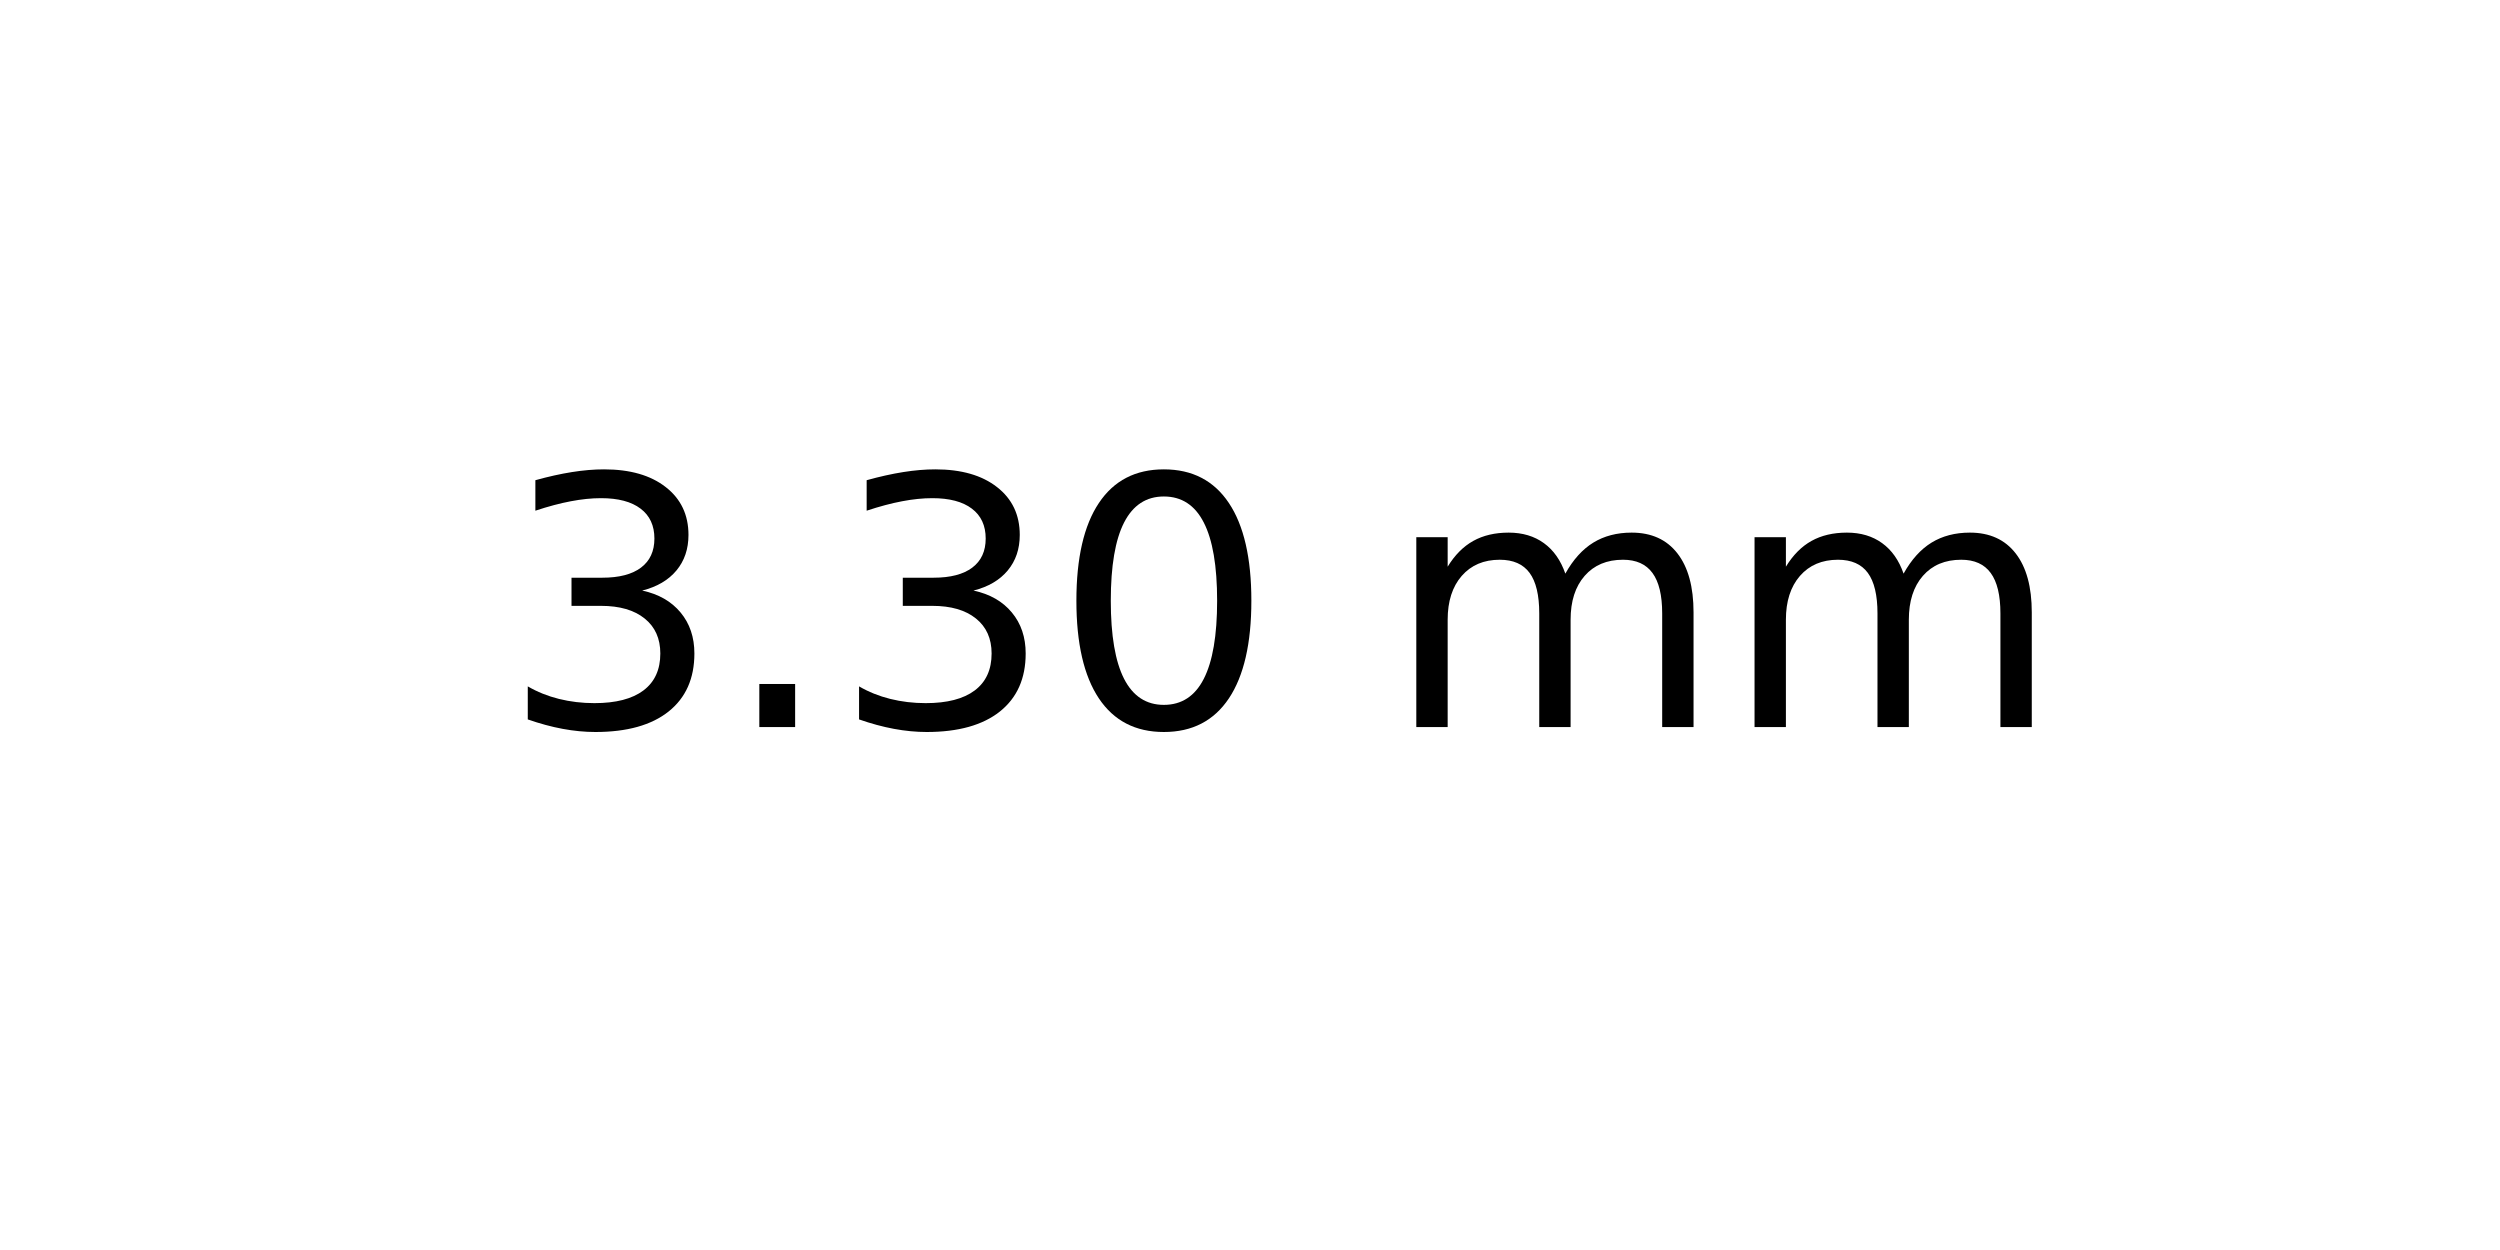
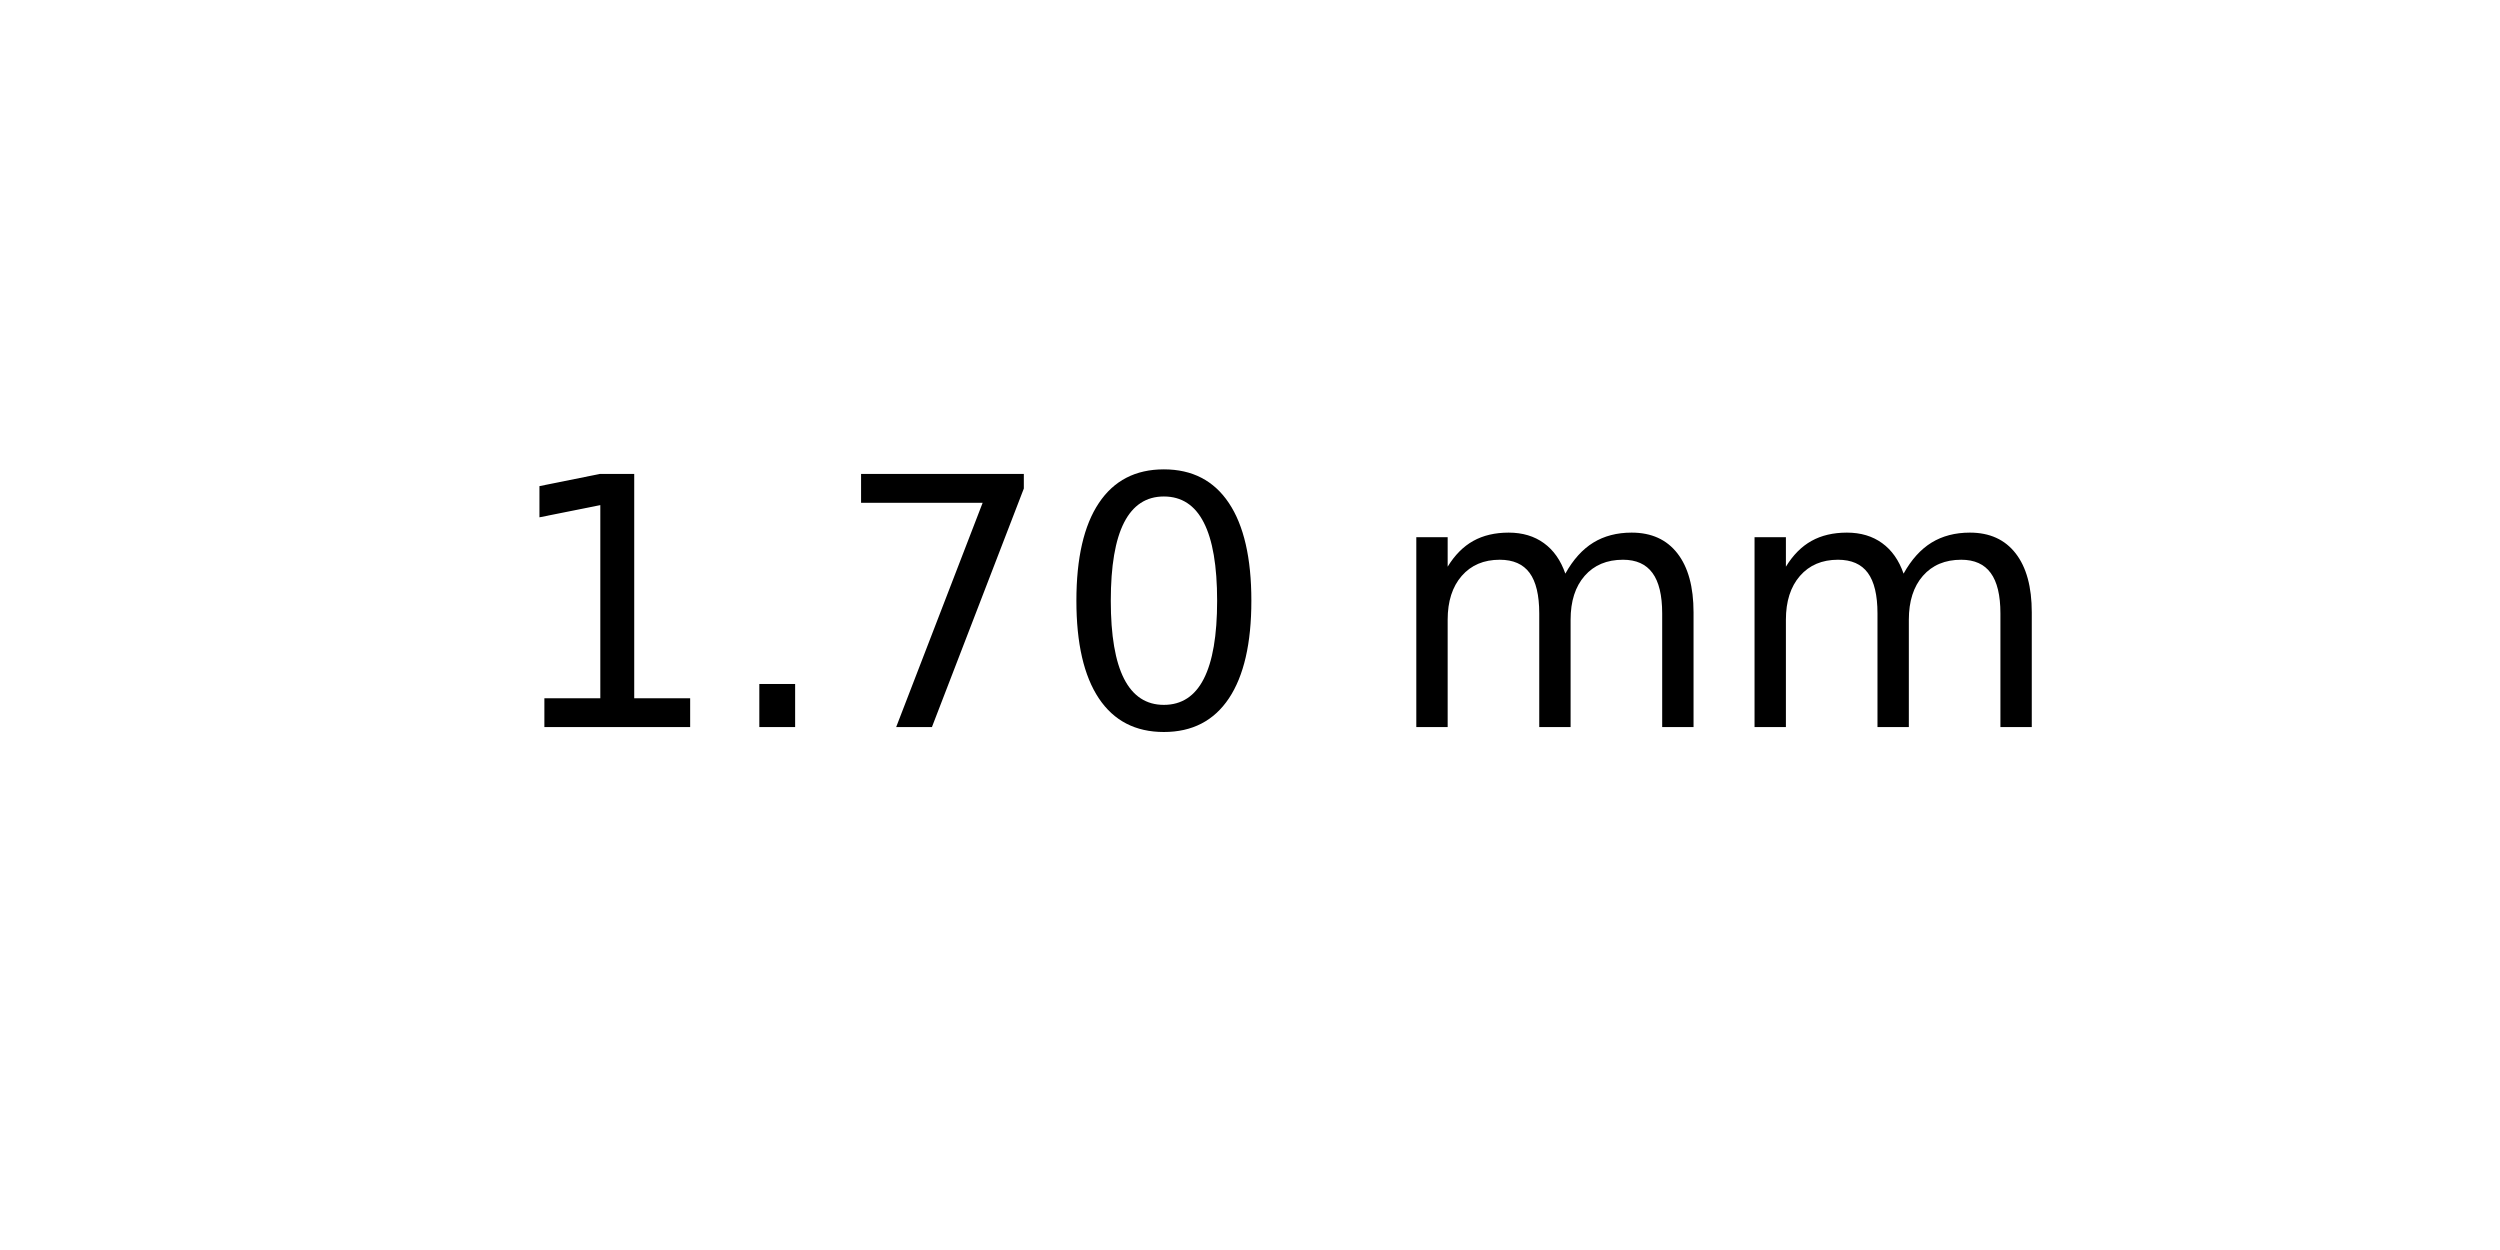
<svg xmlns="http://www.w3.org/2000/svg" xmlns:xlink="http://www.w3.org/1999/xlink" width="72pt" height="36pt" viewBox="0 0 72 36" version="1.1">
  <defs>
    <style type="text/css">*{stroke-linejoin: round; stroke-linecap: butt}</style>
  </defs>
  <g id="figure_1">
    <g id="axes_1">
      <g id="text_1">
        <g transform="translate(14.4375 20.93937) scale(0.1 -0.1)">
          <defs>
-             <path id="DejaVuSans-33" d="M 2597 2516  Q 3050 2419 3304 2112  Q 3559 1806 3559 1356  Q 3559 666 3084 287  Q 2609 -91 1734 -91  Q 1441 -91 1130 -33  Q 819 25 488 141  L 488 750  Q 750 597 1062 519  Q 1375 441 1716 441  Q 2309 441 2620 675  Q 2931 909 2931 1356  Q 2931 1769 2642 2001  Q 2353 2234 1838 2234  L 1294 2234  L 1294 2753  L 1863 2753  Q 2328 2753 2575 2939  Q 2822 3125 2822 3475  Q 2822 3834 2567 4026  Q 2313 4219 1838 4219  Q 1578 4219 1281 4162  Q 984 4106 628 3988  L 628 4550  Q 988 4650 1302 4700  Q 1616 4750 1894 4750  Q 2613 4750 3031 4423  Q 3450 4097 3450 3541  Q 3450 3153 3228 2886  Q 3006 2619 2597 2516  z " transform="scale(0.015625)" />
+             <path id="DejaVuSans-31" d="M 794 531  L 1825 531  L 1825 4091  L 703 3866  L 703 4441  L 1819 4666  L 2450 4666  L 2450 531  L 3481 531  L 3481 0  L 794 0  L 794 531  z " transform="scale(0.015625)" />
            <path id="DejaVuSans-2e" d="M 684 794  L 1344 794  L 1344 0  L 684 0  L 684 794  z " transform="scale(0.015625)" />
+             <path id="DejaVuSans-37" d="M 525 4666  L 3525 4666  L 3525 4397  L 1831 0  L 1172 0  L 2766 4134  L 525 4134  L 525 4666  z " transform="scale(0.015625)" />
            <path id="DejaVuSans-30" d="M 2034 4250  Q 1547 4250 1301 3770  Q 1056 3291 1056 2328  Q 1056 1369 1301 889  Q 1547 409 2034 409  Q 2525 409 2770 889  Q 3016 1369 3016 2328  Q 3016 3291 2770 3770  Q 2525 4250 2034 4250  z M 2034 4750  Q 2819 4750 3233 4129  Q 3647 3509 3647 2328  Q 3647 1150 3233 529  Q 2819 -91 2034 -91  Q 1250 -91 836 529  Q 422 1150 422 2328  Q 422 3509 836 4129  Q 1250 4750 2034 4750  z " transform="scale(0.015625)" />
            <path id="DejaVuSans-20" transform="scale(0.015625)" />
            <path id="DejaVuSans-6d" d="M 3328 2828  Q 3544 3216 3844 3400  Q 4144 3584 4550 3584  Q 5097 3584 5394 3201  Q 5691 2819 5691 2113  L 5691 0  L 5113 0  L 5113 2094  Q 5113 2597 4934 2840  Q 4756 3084 4391 3084  Q 3944 3084 3684 2787  Q 3425 2491 3425 1978  L 3425 0  L 2847 0  L 2847 2094  Q 2847 2600 2669 2842  Q 2491 3084 2119 3084  Q 1678 3084 1418 2786  Q 1159 2488 1159 1978  L 1159 0  L 581 0  L 581 3500  L 1159 3500  L 1159 2956  Q 1356 3278 1631 3431  Q 1906 3584 2284 3584  Q 2666 3584 2933 3390  Q 3200 3197 3328 2828  z " transform="scale(0.015625)" />
          </defs>
-           <use xlink:href="#DejaVuSans-33" />
+           <use xlink:href="#DejaVuSans-31" />
          <use xlink:href="#DejaVuSans-2e" x="63.623" />
-           <use xlink:href="#DejaVuSans-33" x="95.41" />
+           <use xlink:href="#DejaVuSans-37" x="95.41" />
          <use xlink:href="#DejaVuSans-30" x="159.033" />
          <use xlink:href="#DejaVuSans-20" x="222.656" />
          <use xlink:href="#DejaVuSans-6d" x="254.443" />
          <use xlink:href="#DejaVuSans-6d" x="351.855" />
        </g>
      </g>
    </g>
  </g>
</svg>
